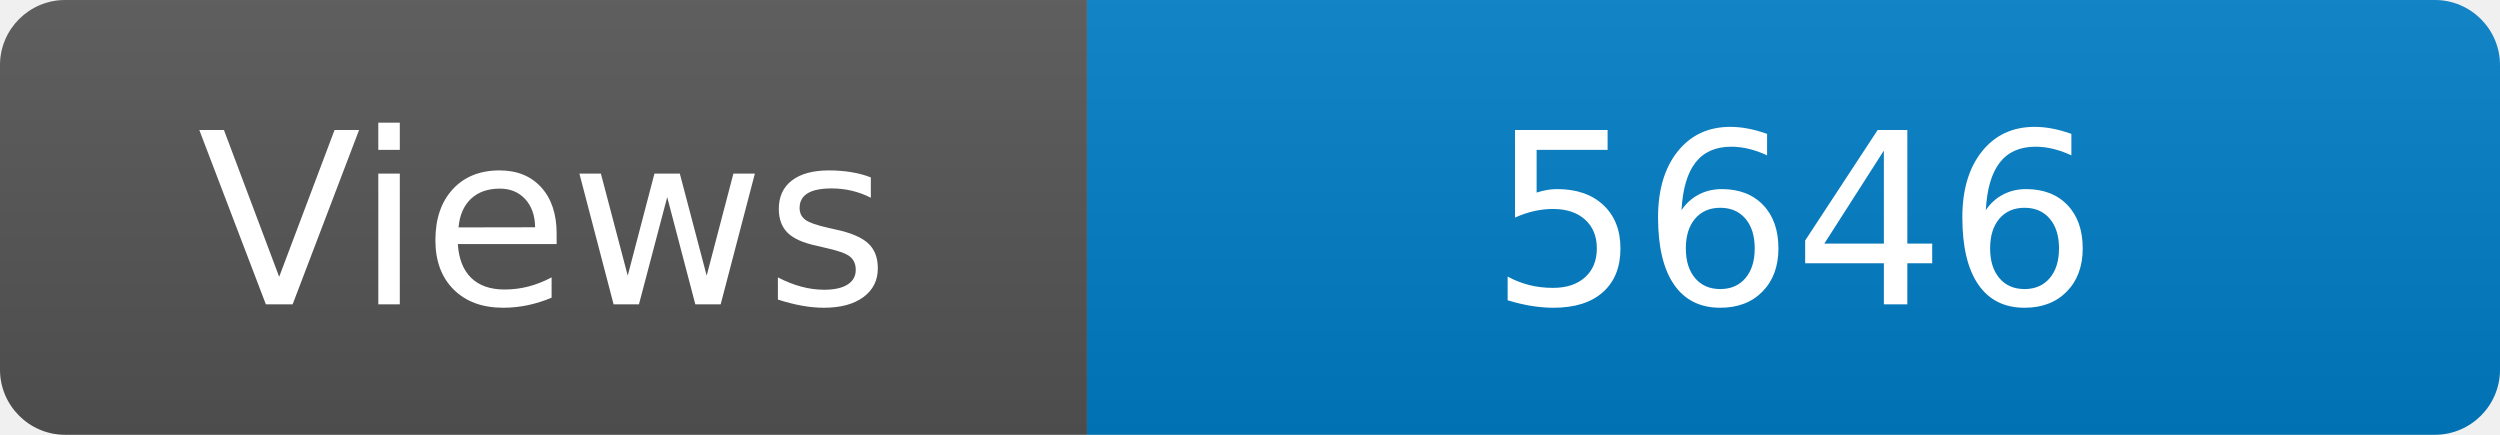
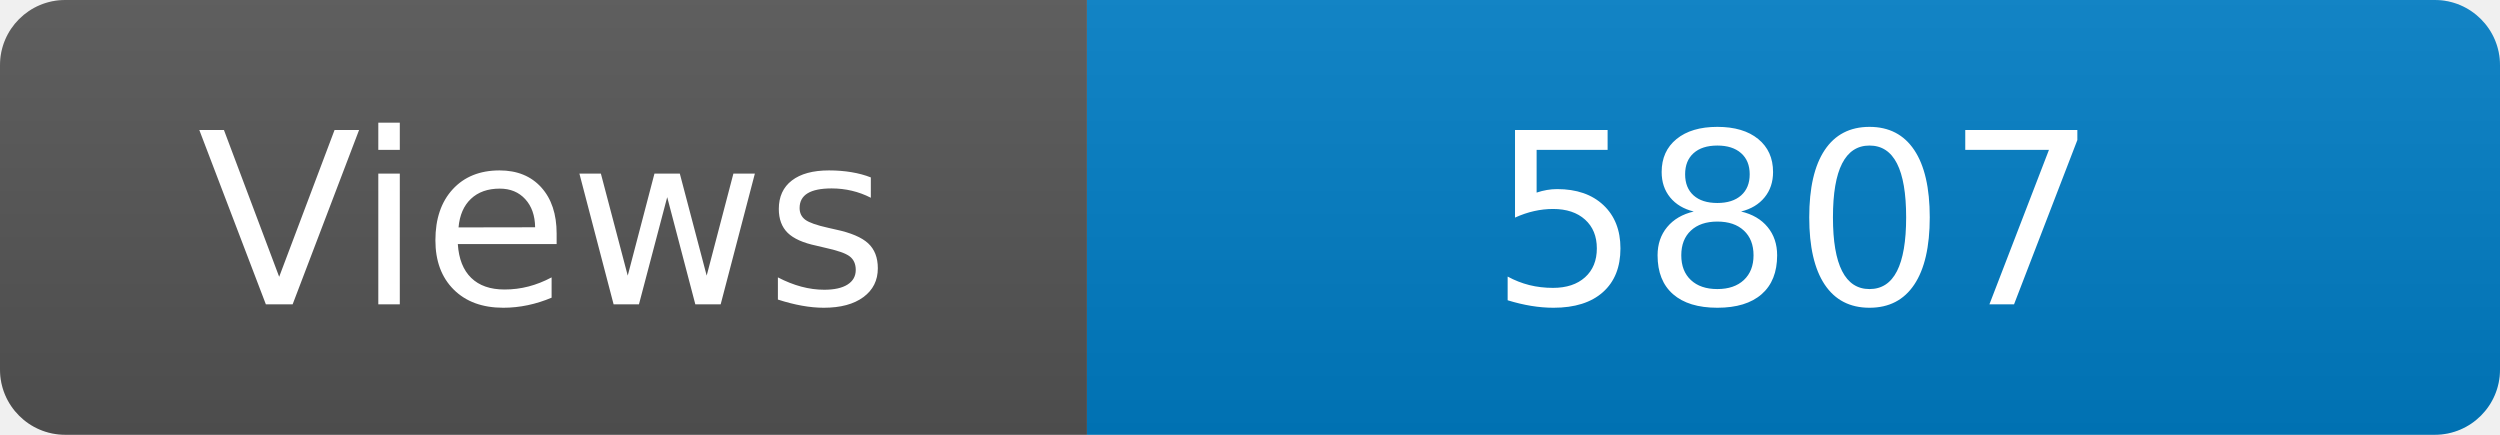
<svg xmlns="http://www.w3.org/2000/svg" width="115" height="20" role="img" aria-label="Maintained?: yes">
  <linearGradient id="s" x2="0" y2="100%">
    <stop offset="0" stop-color="#bbb" stop-opacity=".1" />
    <stop offset="1" stop-opacity=".1" />
  </linearGradient>
  <clipPath id="r">
    <rect width="115" height="20" rx="3" fill="#fff" />
  </clipPath>
  <g clip-path="url(#r)">
    <rect width="50" height="20" fill="#555" />
    <rect x="50" width="160" height="20" fill="#007ec6" />
    <rect width="115" height="20" fill="url(#s)" />
  </g>
  <g fill="#fff" text-anchor="middle" font-family="Verdana,Geneva,DejaVu Sans,sans-serif" font-size="110">
    <text x="250" y="140" transform="scale(.1)" fill="#fff">Views</text>
-     <text x="825" y="140" transform="scale(.1)" fill="#fff">5646</text>
+     <text x="825" y="140" transform="scale(.1)" fill="#fff">5807</text>
  </g>
</svg>
